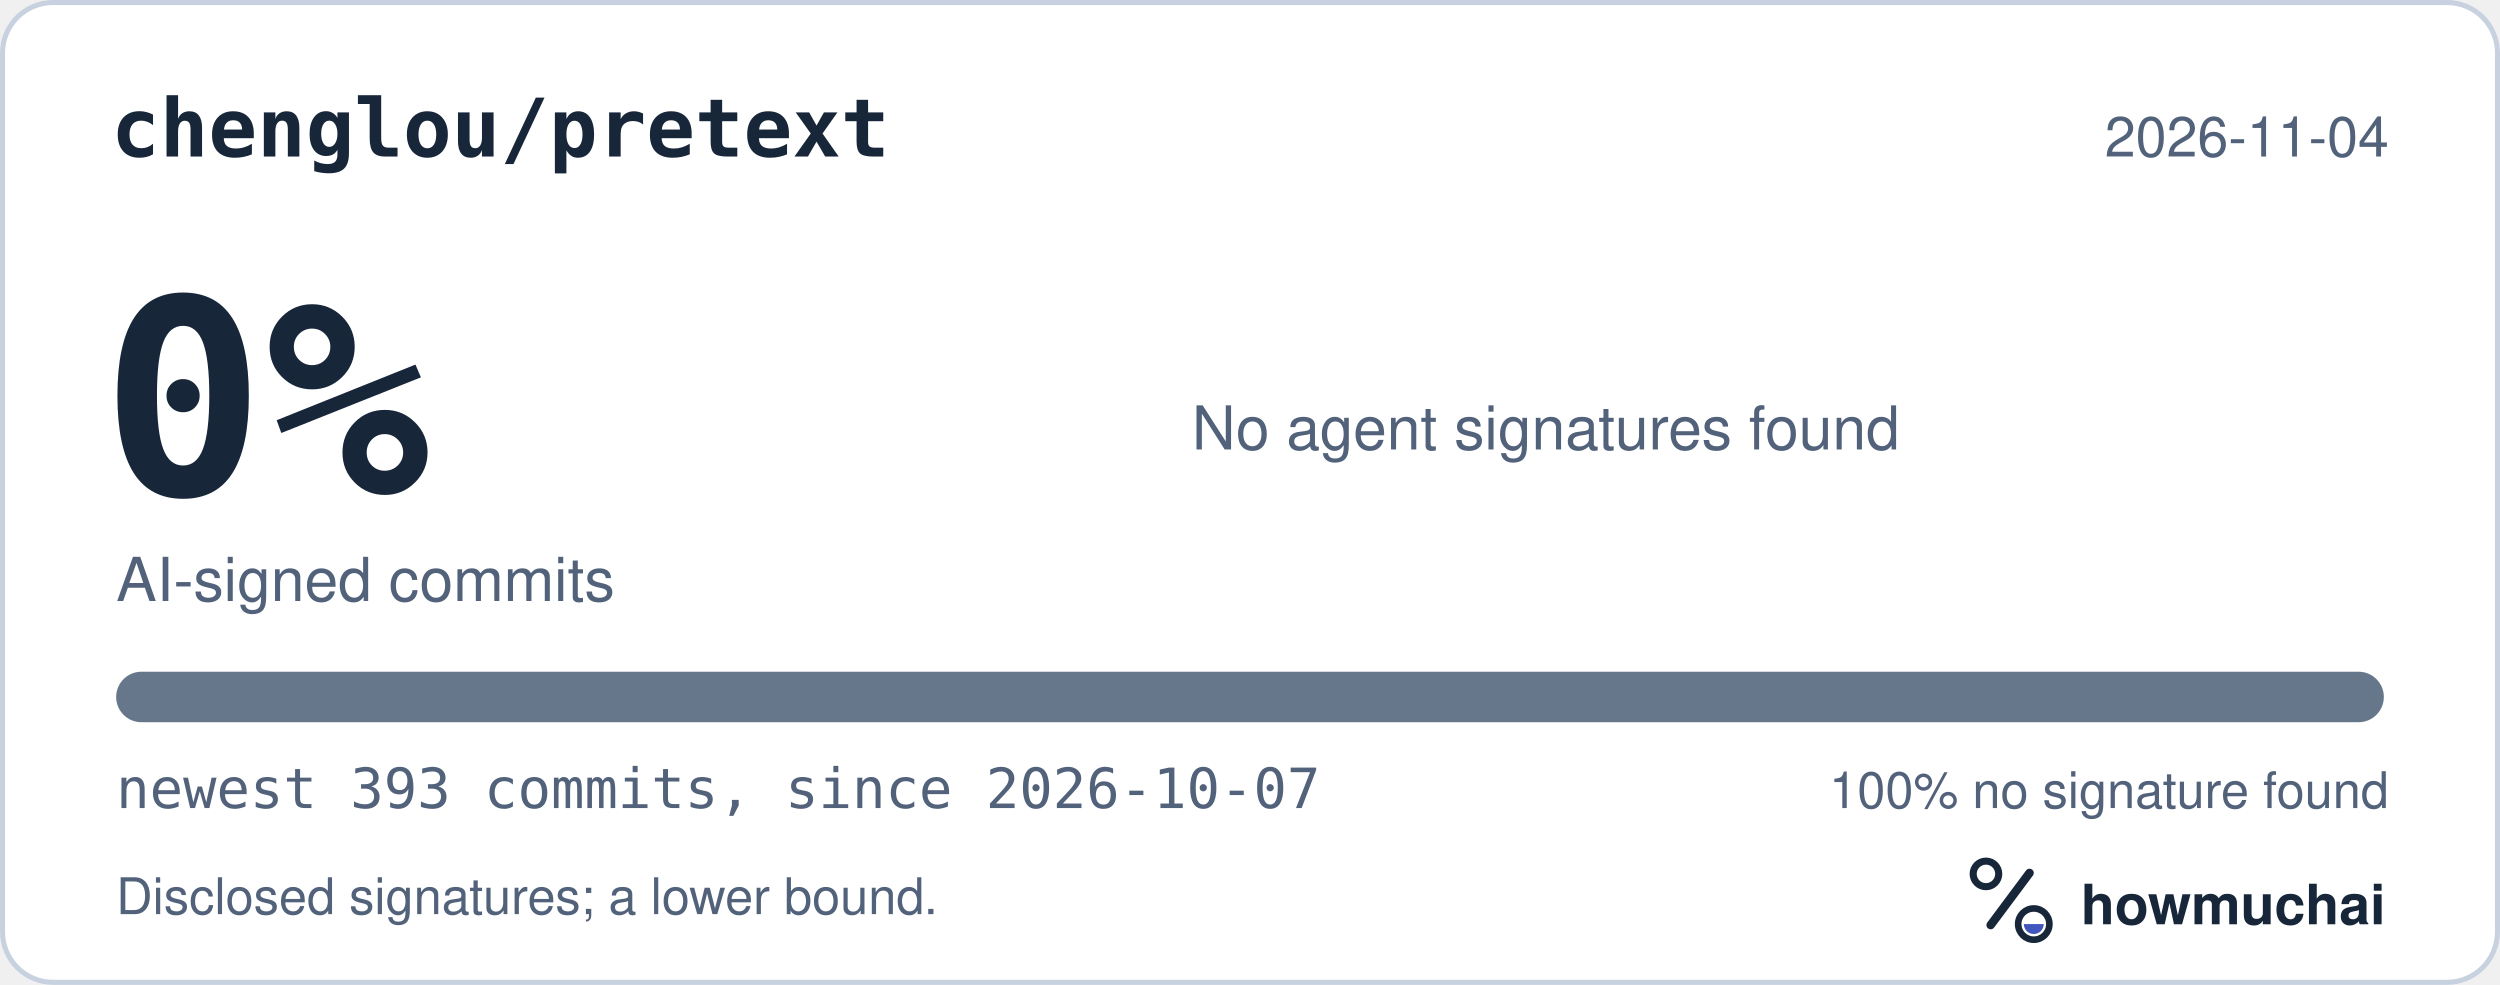
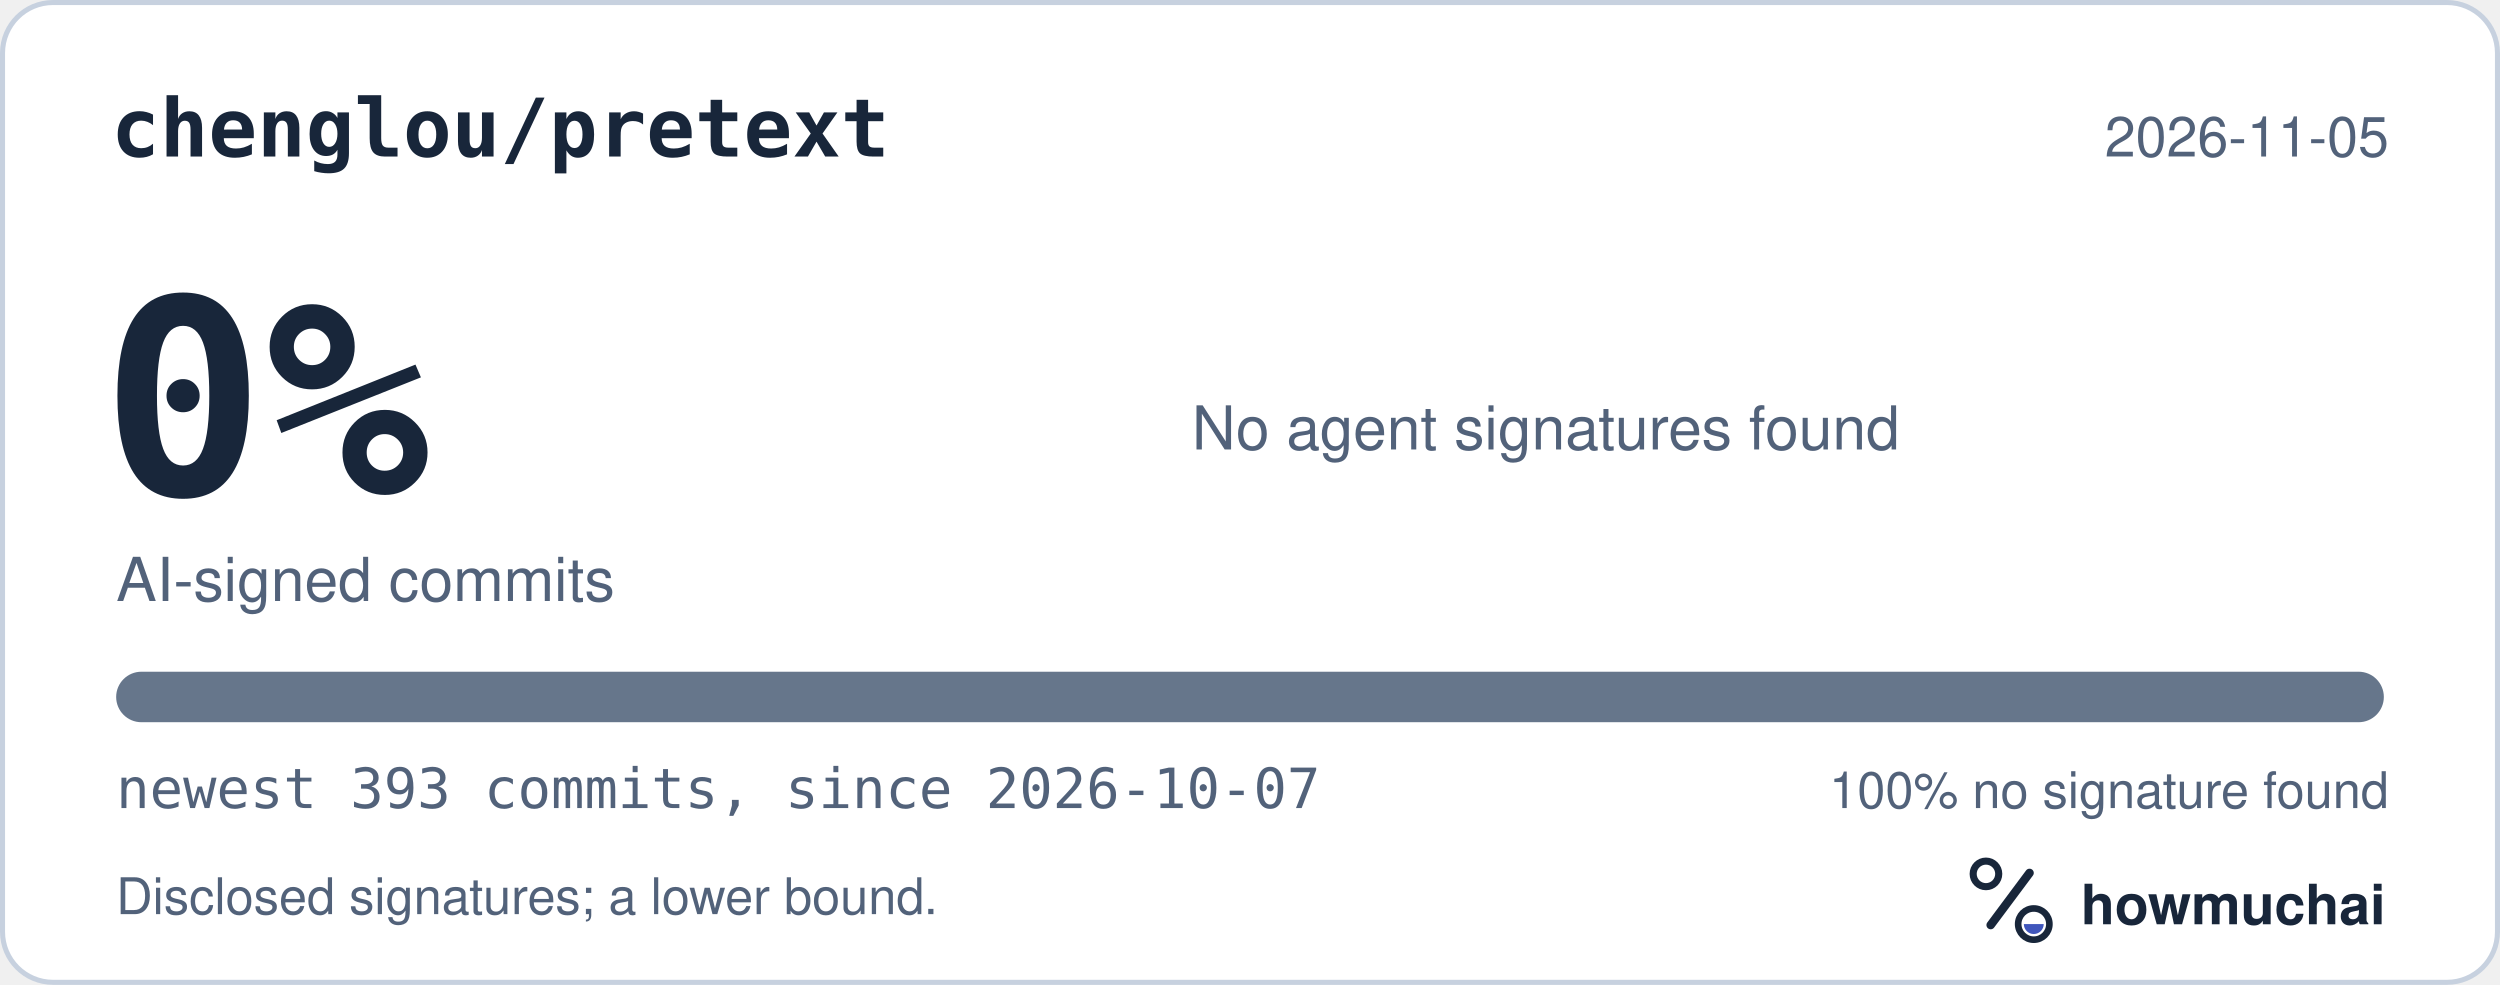
<svg xmlns="http://www.w3.org/2000/svg" width="495" height="195" viewBox="0 0 495 195" role="img" aria-labelledby="hm-t hm-d">
  <rect x="0.5" y="0.5" width="494" height="194" rx="10" fill="#FFFFFF" stroke="#C7D1DF" />
  <text x="22" y="31" fill="#18263A" font-family="ui-monospace, SF Mono, Menlo, Consolas, IBM Plex Mono, monospace" font-size="16" font-weight="600">chenglou/pretext</text>
-   <text x="473" y="31" fill="#52627A" font-family="-apple-system, BlinkMacSystemFont, Segoe UI, Helvetica, Arial, Fira Sans, sans-serif" font-size="11" text-anchor="end">2026-11-04</text>
+   <text x="473" y="31" fill="#52627A" font-family="-apple-system, BlinkMacSystemFont, Segoe UI, Helvetica, Arial, Fira Sans, sans-serif" font-size="11" text-anchor="end">2026-11-05</text>
  <text x="20" y="98" fill="#18263A" font-family="ui-monospace, SF Mono, Menlo, Consolas, IBM Plex Mono, monospace" font-size="54" font-weight="700">0%</text>
  <text x="23" y="119" fill="#52627A" font-family="-apple-system, BlinkMacSystemFont, Segoe UI, Helvetica, Arial, Fira Sans, sans-serif" font-size="12">AI-signed commits</text>
  <text x="236" y="89" fill="#52627A" font-family="-apple-system, BlinkMacSystemFont, Segoe UI, Helvetica, Arial, Fira Sans, sans-serif" font-size="12">No agent signatures found</text>
  <defs>
    <clipPath id="hm-bar">
      <rect x="23" y="133" width="449" height="10" rx="5" />
    </clipPath>
  </defs>
  <rect x="23" y="133" width="449" height="10" rx="5" fill="#66768B" />
  <g clip-path="url(#hm-bar)" />
  <text x="23" y="160" fill="#52627A" font-family="ui-monospace, SF Mono, Menlo, Consolas, IBM Plex Mono, monospace" font-size="11">newest 393 commits, since 2026-10-07</text>
  <text x="473" y="160" fill="#52627A" font-family="-apple-system, BlinkMacSystemFont, Segoe UI, Helvetica, Arial, Fira Sans, sans-serif" font-size="10" text-anchor="end">100% no signature found</text>
  <text x="23" y="181" fill="#52627A" font-family="-apple-system, BlinkMacSystemFont, Segoe UI, Helvetica, Arial, Fira Sans, sans-serif" font-size="10">Disclosed signatures; a lower bound.</text>
  <g transform="translate(386 166) scale(0.046875)">
    <circle cx="154" cy="150" r="54" fill="none" stroke="#18263A" stroke-width="30" />
    <path d="M174 366 338 146" fill="none" stroke="#18263A" stroke-width="36" stroke-linecap="round" />
    <circle cx="356" cy="362" r="66" fill="none" stroke="#18263A" stroke-width="28" />
    <path d="M314 362a42 42 0 0 0 84 0Z" fill="#4056BC" />
  </g>
  <text x="412" y="183" fill="#18263A" font-family="-apple-system, BlinkMacSystemFont, Segoe UI, Helvetica, Arial, Fira Sans, sans-serif" font-size="11" font-weight="650">howmuchai</text>
</svg>
